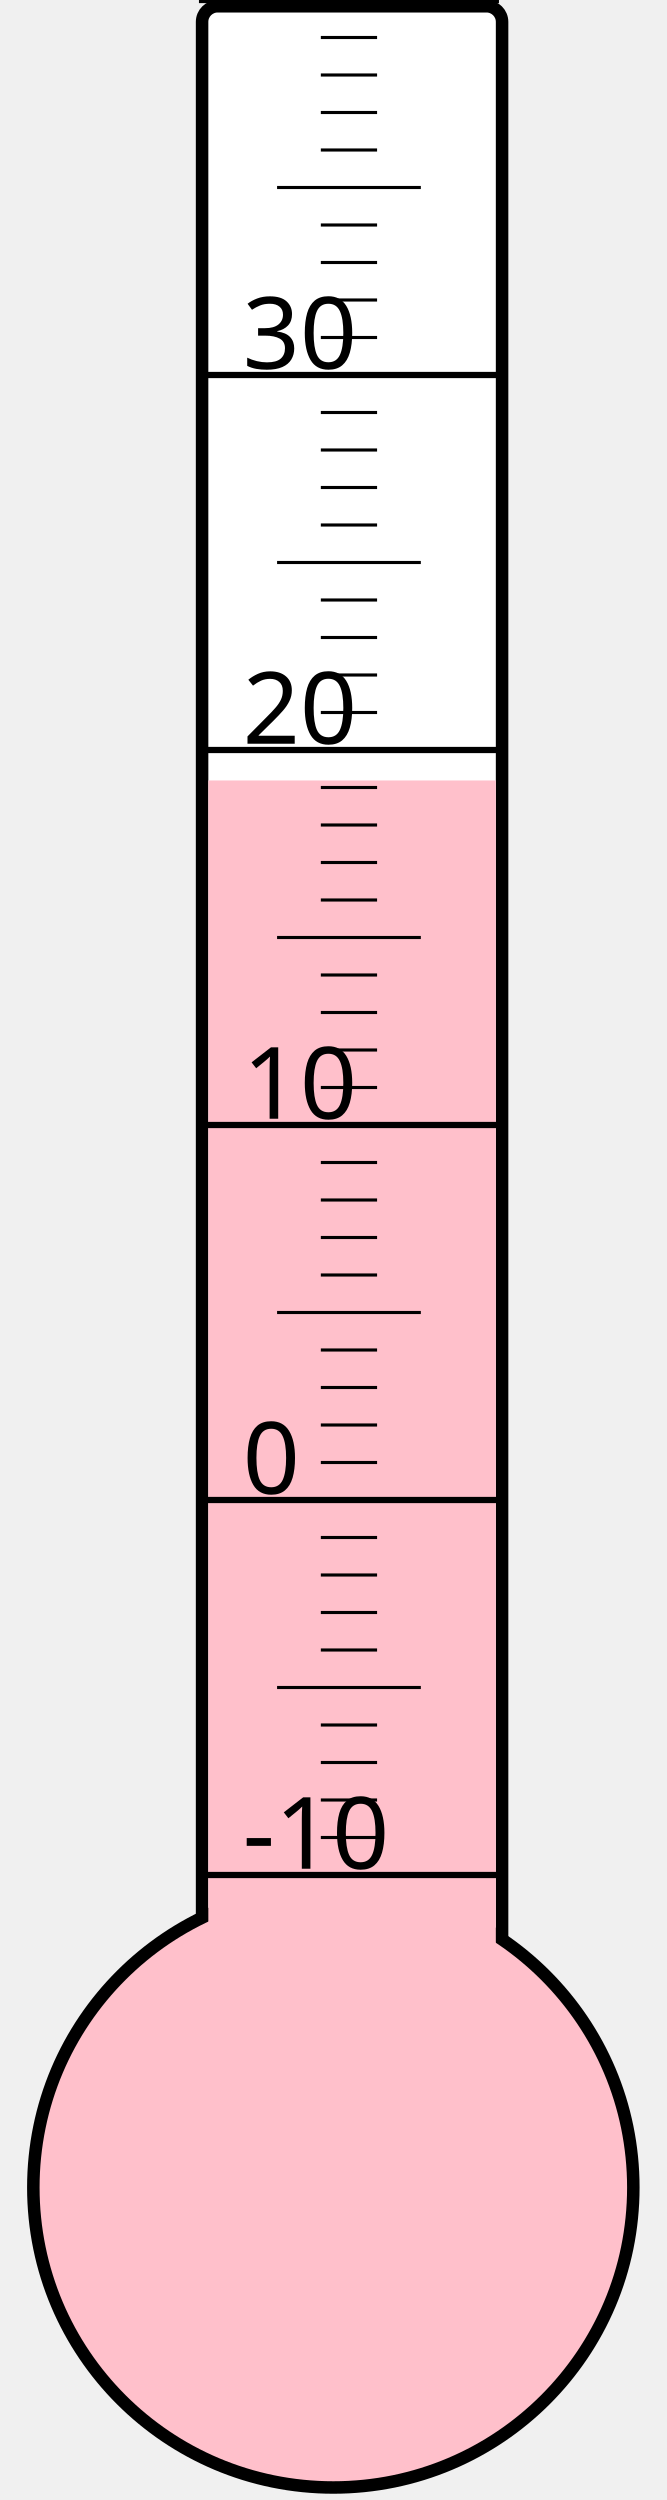
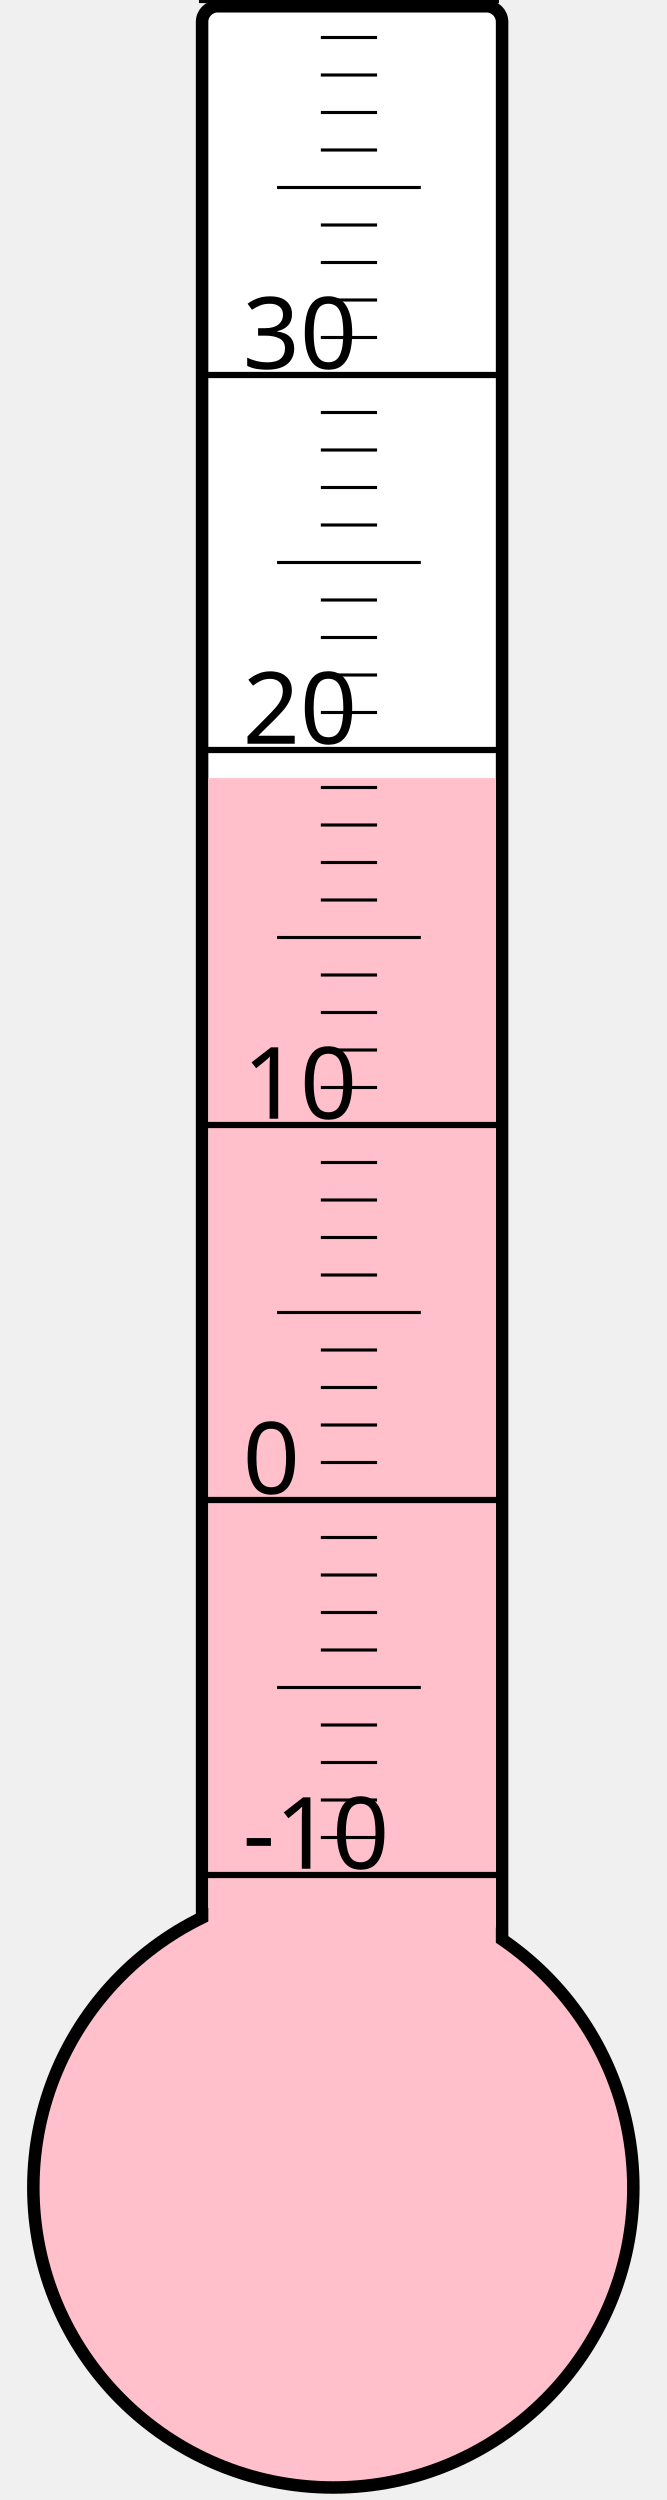
<svg xmlns="http://www.w3.org/2000/svg" width="40px" height="150px" viewBox="0 0 200 800">
  <rect width="200" height="800" x="0" y="0" style="fill: #ffffeb; fill-opacity: 0;" />
  <rect width="96" height="680" x="58" y="2" rx="5" ry="5" style="fill: white; fill-opacity: 1; stroke: black; stroke-width: 4;" />
  <circle cx="100" cy="700" r="96" style="fill: pink; stroke: black; stroke-width: 4;" />
-   <rect width="92" height="450.25" x="60" y="249.75" style="fill: pink; fill-opacity: 1; stroke-width: 0;" />
+   <rect width="92" height="451.0" x="60" y="249.0" style="fill: pink; fill-opacity: 1; stroke-width: 0;" />
  <text x="71" y="598" style="font-family: sans-serif; font-size: 24pt;">-10</text>
  <text x="71" y="478" style="font-family: sans-serif; font-size: 24pt;">0</text>
  <text x="71" y="358" style="font-family: sans-serif; font-size: 24pt;">10</text>
  <text x="71" y="238" style="font-family: sans-serif; font-size: 24pt;">20</text>
  <text x="71" y="118" style="font-family: sans-serif; font-size: 24pt;">30</text>
  <g style="stroke: black;">
    <line x1="57" y1="600" x2="153" y2="600" style="stroke-width: 2;" />
    <line x1="96" y1="588" x2="114" y2="588" style="stroke-width: 1;" />
    <line x1="96" y1="576" x2="114" y2="576" style="stroke-width: 1;" />
    <line x1="96" y1="564" x2="114" y2="564" style="stroke-width: 1;" />
    <line x1="96" y1="552" x2="114" y2="552" style="stroke-width: 1;" />
    <line x1="82" y1="540" x2="128" y2="540" style="stroke-width: 1;" />
    <line x1="96" y1="528" x2="114" y2="528" style="stroke-width: 1;" />
    <line x1="96" y1="516" x2="114" y2="516" style="stroke-width: 1;" />
    <line x1="96" y1="504" x2="114" y2="504" style="stroke-width: 1;" />
    <line x1="96" y1="492" x2="114" y2="492" style="stroke-width: 1;" />
    <line x1="57" y1="480" x2="153" y2="480" style="stroke-width: 2;" />
    <line x1="96" y1="468" x2="114" y2="468" style="stroke-width: 1;" />
    <line x1="96" y1="456" x2="114" y2="456" style="stroke-width: 1;" />
    <line x1="96" y1="444" x2="114" y2="444" style="stroke-width: 1;" />
    <line x1="96" y1="432" x2="114" y2="432" style="stroke-width: 1;" />
    <line x1="82" y1="420" x2="128" y2="420" style="stroke-width: 1;" />
    <line x1="96" y1="408" x2="114" y2="408" style="stroke-width: 1;" />
    <line x1="96" y1="396" x2="114" y2="396" style="stroke-width: 1;" />
    <line x1="96" y1="384" x2="114" y2="384" style="stroke-width: 1;" />
    <line x1="96" y1="372" x2="114" y2="372" style="stroke-width: 1;" />
    <line x1="57" y1="360" x2="153" y2="360" style="stroke-width: 2;" />
    <line x1="96" y1="348" x2="114" y2="348" style="stroke-width: 1;" />
    <line x1="96" y1="336" x2="114" y2="336" style="stroke-width: 1;" />
    <line x1="96" y1="324" x2="114" y2="324" style="stroke-width: 1;" />
    <line x1="96" y1="312" x2="114" y2="312" style="stroke-width: 1;" />
    <line x1="82" y1="300" x2="128" y2="300" style="stroke-width: 1;" />
    <line x1="96" y1="288" x2="114" y2="288" style="stroke-width: 1;" />
    <line x1="96" y1="276" x2="114" y2="276" style="stroke-width: 1;" />
    <line x1="96" y1="264" x2="114" y2="264" style="stroke-width: 1;" />
    <line x1="96" y1="252" x2="114" y2="252" style="stroke-width: 1;" />
    <line x1="57" y1="240" x2="153" y2="240" style="stroke-width: 2;" />
    <line x1="96" y1="228" x2="114" y2="228" style="stroke-width: 1;" />
    <line x1="96" y1="216" x2="114" y2="216" style="stroke-width: 1;" />
    <line x1="96" y1="204" x2="114" y2="204" style="stroke-width: 1;" />
    <line x1="96" y1="192" x2="114" y2="192" style="stroke-width: 1;" />
    <line x1="82" y1="180" x2="128" y2="180" style="stroke-width: 1;" />
    <line x1="96" y1="168" x2="114" y2="168" style="stroke-width: 1;" />
    <line x1="96" y1="156" x2="114" y2="156" style="stroke-width: 1;" />
    <line x1="96" y1="144" x2="114" y2="144" style="stroke-width: 1;" />
    <line x1="96" y1="132" x2="114" y2="132" style="stroke-width: 1;" />
    <line x1="57" y1="120" x2="153" y2="120" style="stroke-width: 2;" />
    <line x1="96" y1="108" x2="114" y2="108" style="stroke-width: 1;" />
    <line x1="96" y1="96" x2="114" y2="96" style="stroke-width: 1;" />
    <line x1="96" y1="84" x2="114" y2="84" style="stroke-width: 1;" />
    <line x1="96" y1="72" x2="114" y2="72" style="stroke-width: 1;" />
    <line x1="82" y1="60" x2="128" y2="60" style="stroke-width: 1;" />
    <line x1="96" y1="48" x2="114" y2="48" style="stroke-width: 1;" />
    <line x1="96" y1="36" x2="114" y2="36" style="stroke-width: 1;" />
    <line x1="96" y1="24" x2="114" y2="24" style="stroke-width: 1;" />
    <line x1="96" y1="12" x2="114" y2="12" style="stroke-width: 1;" />
    <line x1="57" y1="0" x2="153" y2="0" style="stroke-width: 2;" />
  </g>
</svg>
